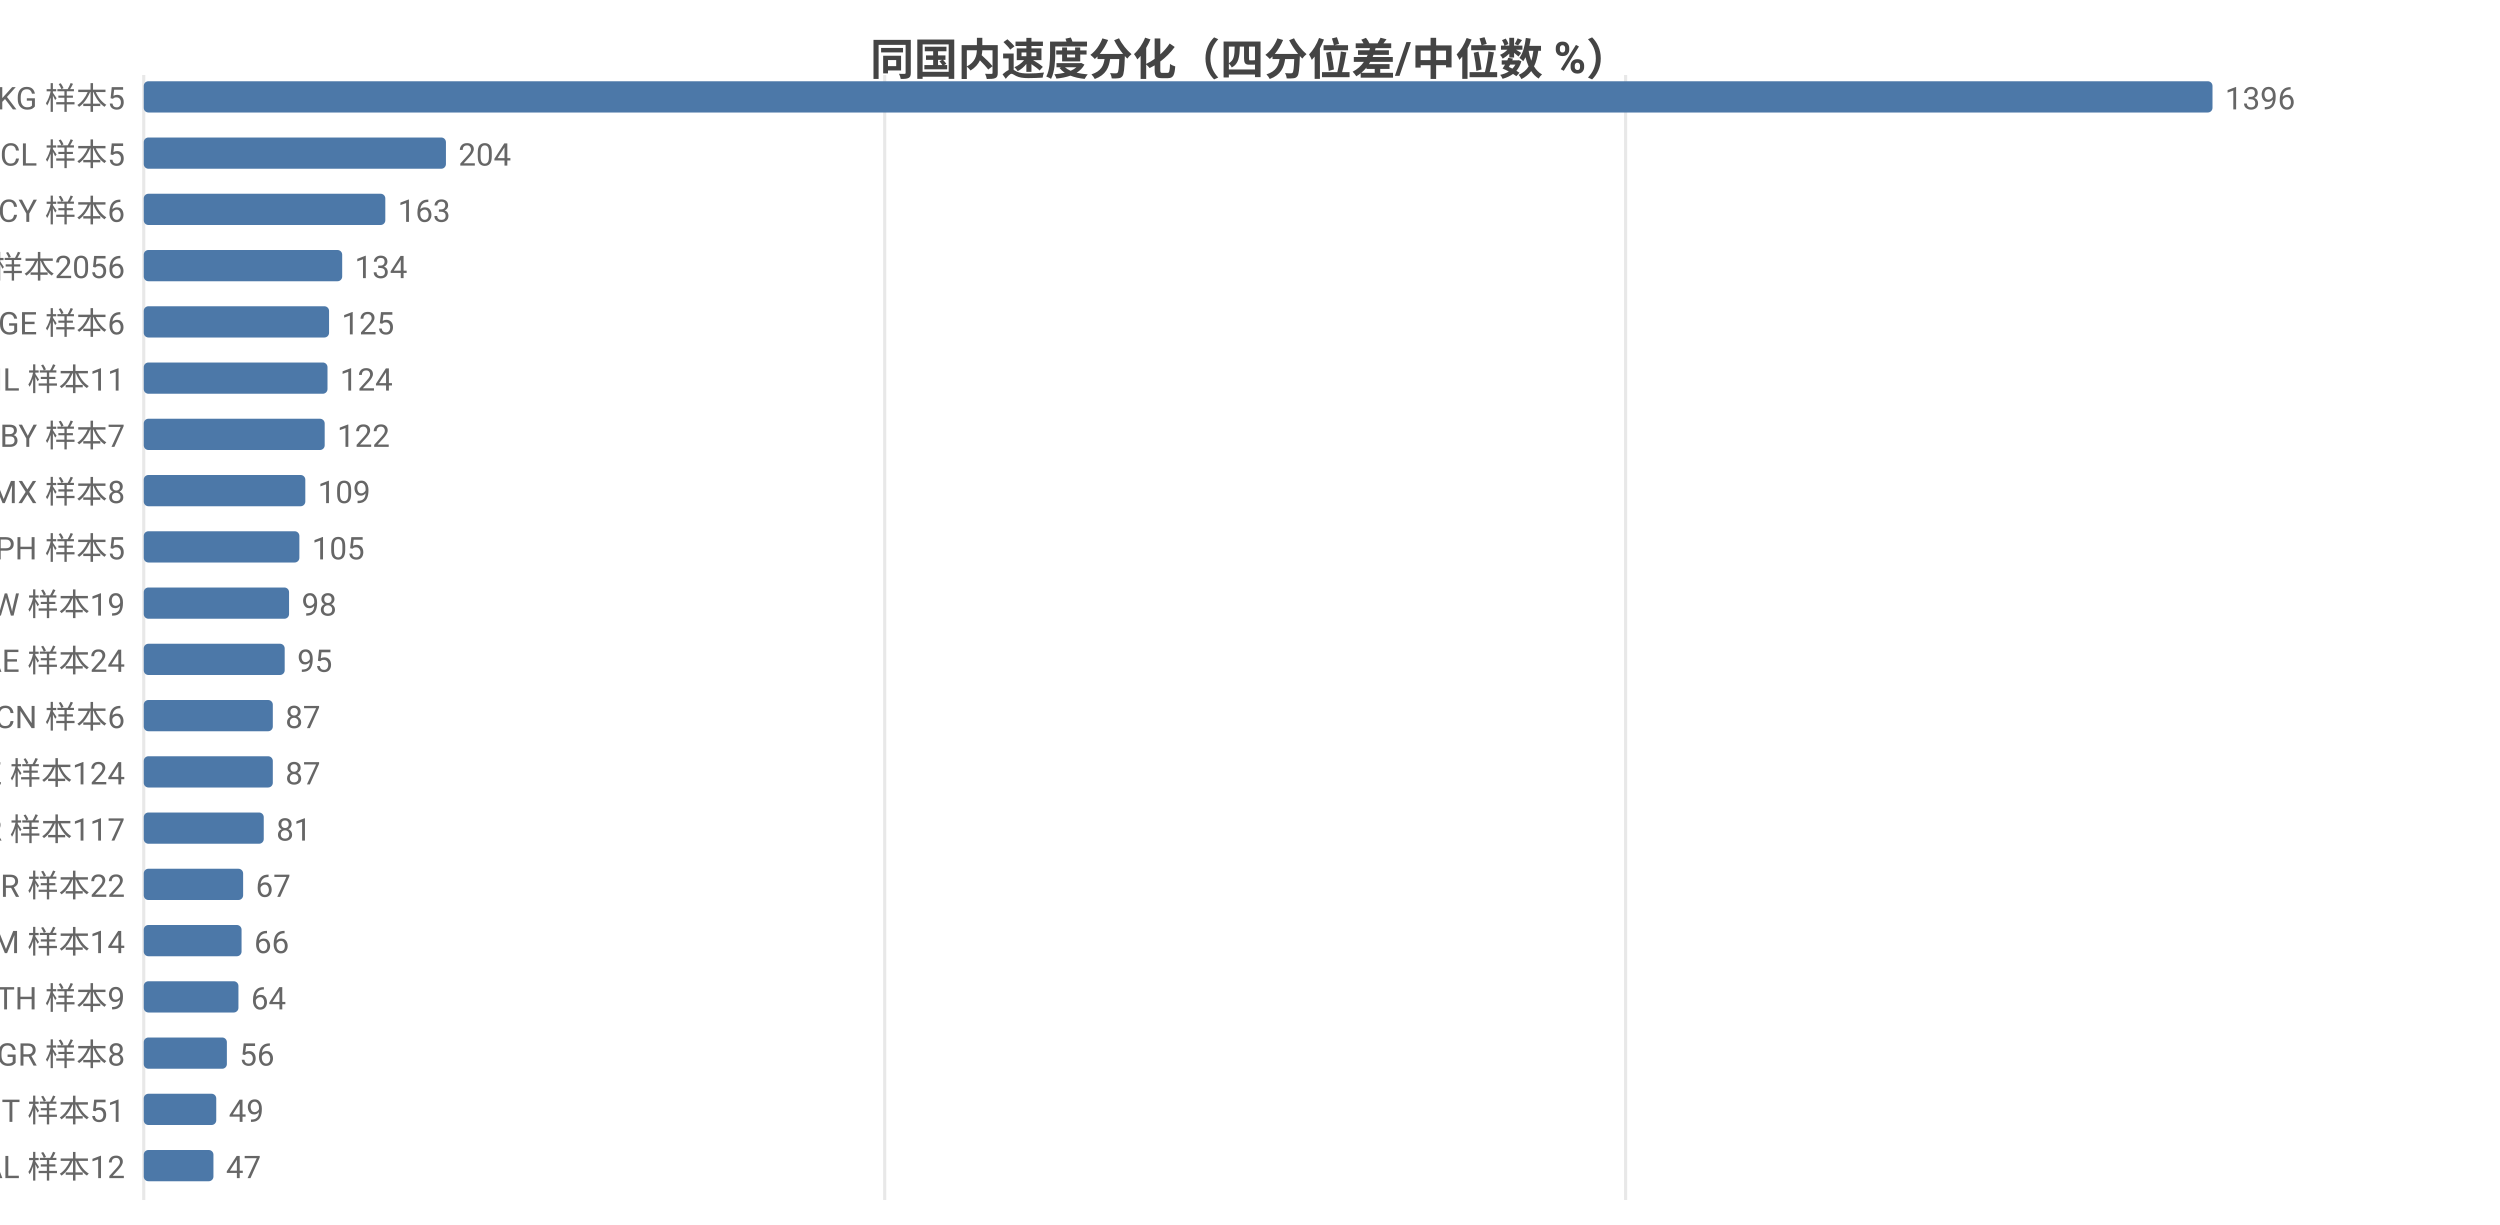
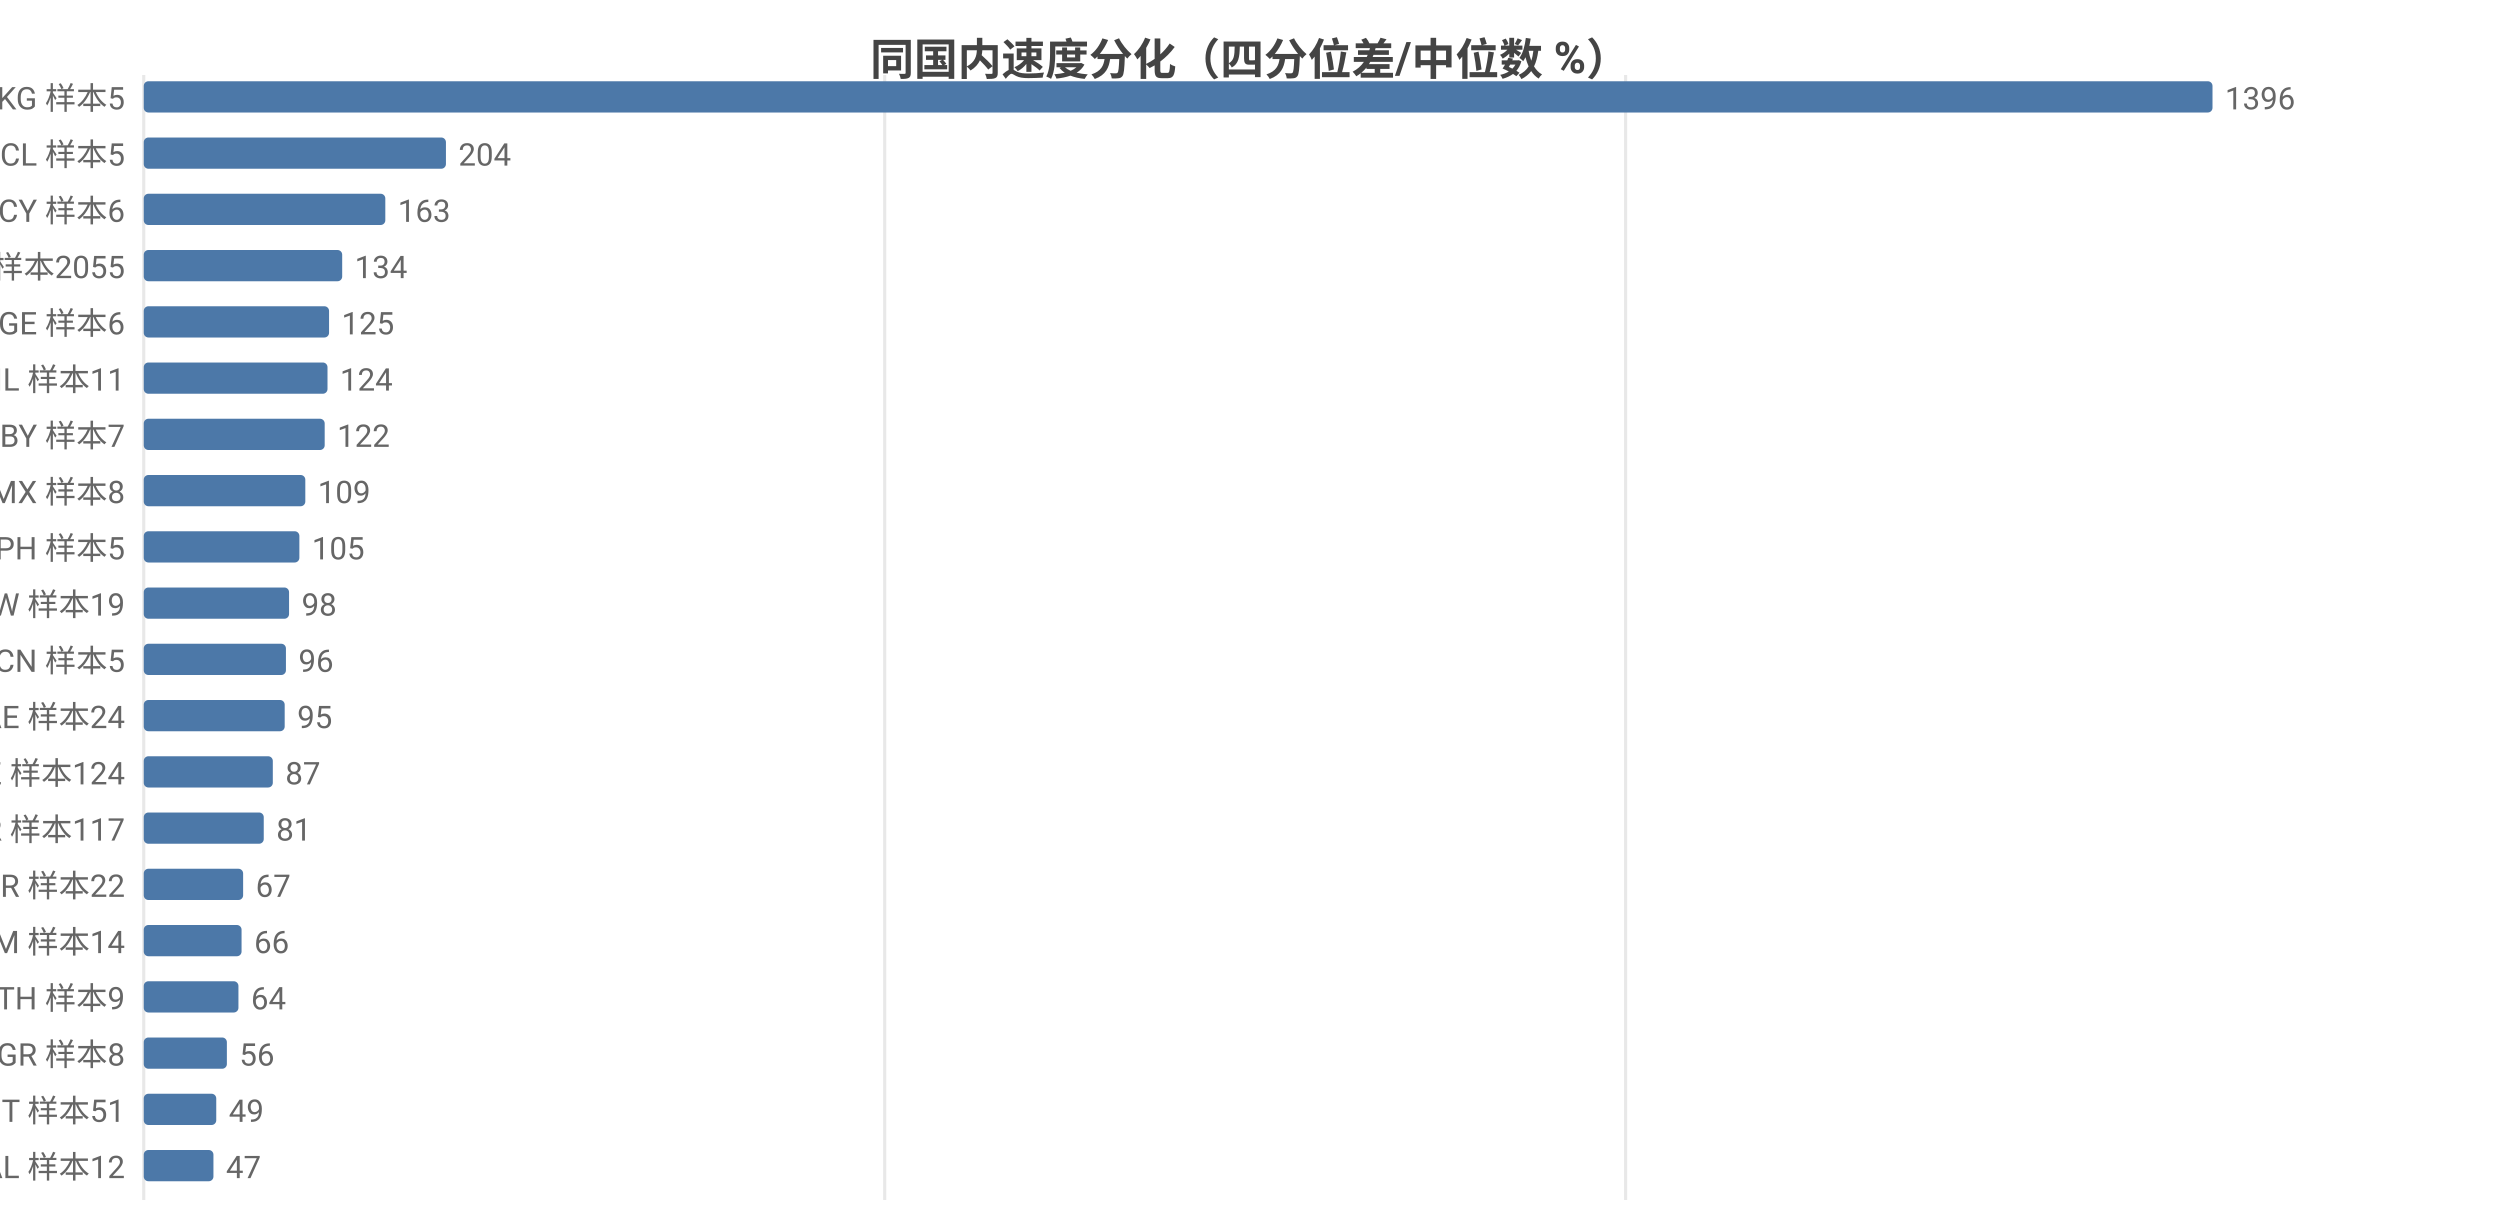
<svg xmlns="http://www.w3.org/2000/svg" width="800" height="392" viewBox="0 0 800 392">
  <rect width="800" height="392" fill="#ffffff" />
  <style>text{font-family:system-ui,-apple-system,'Segoe UI',Roboto,'PingFang SC','Microsoft YaHei','Noto Sans CJK SC',sans-serif}.g{stroke:#e8e8e8;stroke-width:1}.a{stroke:#999;stroke-width:1}.t{font-size:10px;fill:#666}.m{font-size:10px;text-anchor:middle;fill:#666}.e{font-size:10px;text-anchor:end;fill:#666}.l{font-size:11px;fill:#333}.tt{font-size:14px;font-weight:600;text-anchor:middle;fill:#444}.em{font-size:13px;text-anchor:middle;fill:#999}</style>
  <text class="tt" x="400.0" y="24">同国内速度分化（四分位差/中位数 %）</text>
  <line class="g" x1="46" y1="24" x2="46" y2="384" />
  <line class="g" x1="283.1" y1="24" x2="283.1" y2="384" />
  <line class="g" x1="520.2" y1="24" x2="520.2" y2="384" />
  <text class="e" x="40" y="35">KG 样本5</text>
  <rect x="46" y="26" width="662" height="10" fill="#4c78a8" rx="1.5" />
  <text class="t" x="712" y="35">1396</text>
  <text class="e" x="40" y="53">CL 样本5</text>
  <rect x="46" y="44" width="96.7" height="10" fill="#4c78a8" rx="1.5" />
  <text class="t" x="146.7" y="53">204</text>
  <text class="e" x="40" y="71">CY 样本6</text>
  <rect x="46" y="62" width="77.3" height="10" fill="#4c78a8" rx="1.5" />
  <text class="t" x="127.3" y="71">163</text>
-   <text class="e" x="40" y="89">US 样本2056</text>
+   <text class="e" x="40" y="89">US 样本2055</text>
  <rect x="46" y="80" width="63.5" height="10" fill="#4c78a8" rx="1.5" />
  <text class="t" x="113.5" y="89">134</text>
  <text class="e" x="40" y="107">GE 样本6</text>
  <rect x="46" y="98" width="59.3" height="10" fill="#4c78a8" rx="1.5" />
  <text class="t" x="109.3" y="107">125</text>
  <text class="e" x="40" y="125">IL 样本11</text>
  <rect x="46" y="116" width="58.8" height="10" fill="#4c78a8" rx="1.5" />
  <text class="t" x="108.8" y="125">124</text>
  <text class="e" x="40" y="143">BY 样本7</text>
  <rect x="46" y="134" width="57.9" height="10" fill="#4c78a8" rx="1.5" />
  <text class="t" x="107.9" y="143">122</text>
  <text class="e" x="40" y="161">MX 样本8</text>
  <rect x="46" y="152" width="51.7" height="10" fill="#4c78a8" rx="1.5" />
  <text class="t" x="101.7" y="161">109</text>
  <text class="e" x="40" y="179">PH 样本5</text>
  <rect x="46" y="170" width="49.8" height="10" fill="#4c78a8" rx="1.5" />
  <text class="t" x="99.8" y="179">105</text>
  <text class="e" x="40" y="197">TW 样本19</text>
  <rect x="46" y="188" width="46.5" height="10" fill="#4c78a8" rx="1.5" />
  <text class="t" x="96.5" y="197">98</text>
-   <text class="e" x="40" y="215">AE 样本24</text>
-   <rect x="46" y="206" width="45.1" height="10" fill="#4c78a8" rx="1.5" />
-   <text class="t" x="95.1" y="215">95</text>
-   <text class="e" x="40" y="233">CN 样本6</text>
-   <rect x="46" y="224" width="41.3" height="10" fill="#4c78a8" rx="1.5" />
-   <text class="t" x="91.3" y="233">87</text>
+   <text class="e" x="40" y="215">CN 样本5</text>
+   <rect x="46" y="206" width="45.5" height="10" fill="#4c78a8" rx="1.5" />
+   <text class="t" x="95.5" y="215">96</text>
+   <text class="e" x="40" y="233">AE 样本24</text>
+   <rect x="46" y="224" width="45.1" height="10" fill="#4c78a8" rx="1.5" />
+   <text class="t" x="95.1" y="233">95</text>
  <text class="e" x="40" y="251">KZ 样本124</text>
  <rect x="46" y="242" width="41.3" height="10" fill="#4c78a8" rx="1.5" />
  <text class="t" x="91.3" y="251">87</text>
  <text class="e" x="40" y="269">KR 样本117</text>
  <rect x="46" y="260" width="38.4" height="10" fill="#4c78a8" rx="1.5" />
  <text class="t" x="88.4" y="269">81</text>
  <text class="e" x="40" y="287">BR 样本22</text>
  <rect x="46" y="278" width="31.8" height="10" fill="#4c78a8" rx="1.5" />
  <text class="t" x="81.8" y="287">67</text>
  <text class="e" x="40" y="305">AM 样本14</text>
  <rect x="46" y="296" width="31.3" height="10" fill="#4c78a8" rx="1.5" />
  <text class="t" x="81.3" y="305">66</text>
  <text class="e" x="40" y="323">TH 样本9</text>
  <rect x="46" y="314" width="30.3" height="10" fill="#4c78a8" rx="1.5" />
  <text class="t" x="80.3" y="323">64</text>
  <text class="e" x="40" y="341">GR 样本8</text>
  <rect x="46" y="332" width="26.6" height="10" fill="#4c78a8" rx="1.5" />
  <text class="t" x="76.6" y="341">56</text>
  <text class="e" x="40" y="359">IT 样本51</text>
  <rect x="46" y="350" width="23.2" height="10" fill="#4c78a8" rx="1.5" />
  <text class="t" x="73.2" y="359">49</text>
  <text class="e" x="40" y="377">AL 样本12</text>
  <rect x="46" y="368" width="22.3" height="10" fill="#4c78a8" rx="1.5" />
  <text class="t" x="72.3" y="377">47</text>
</svg>
